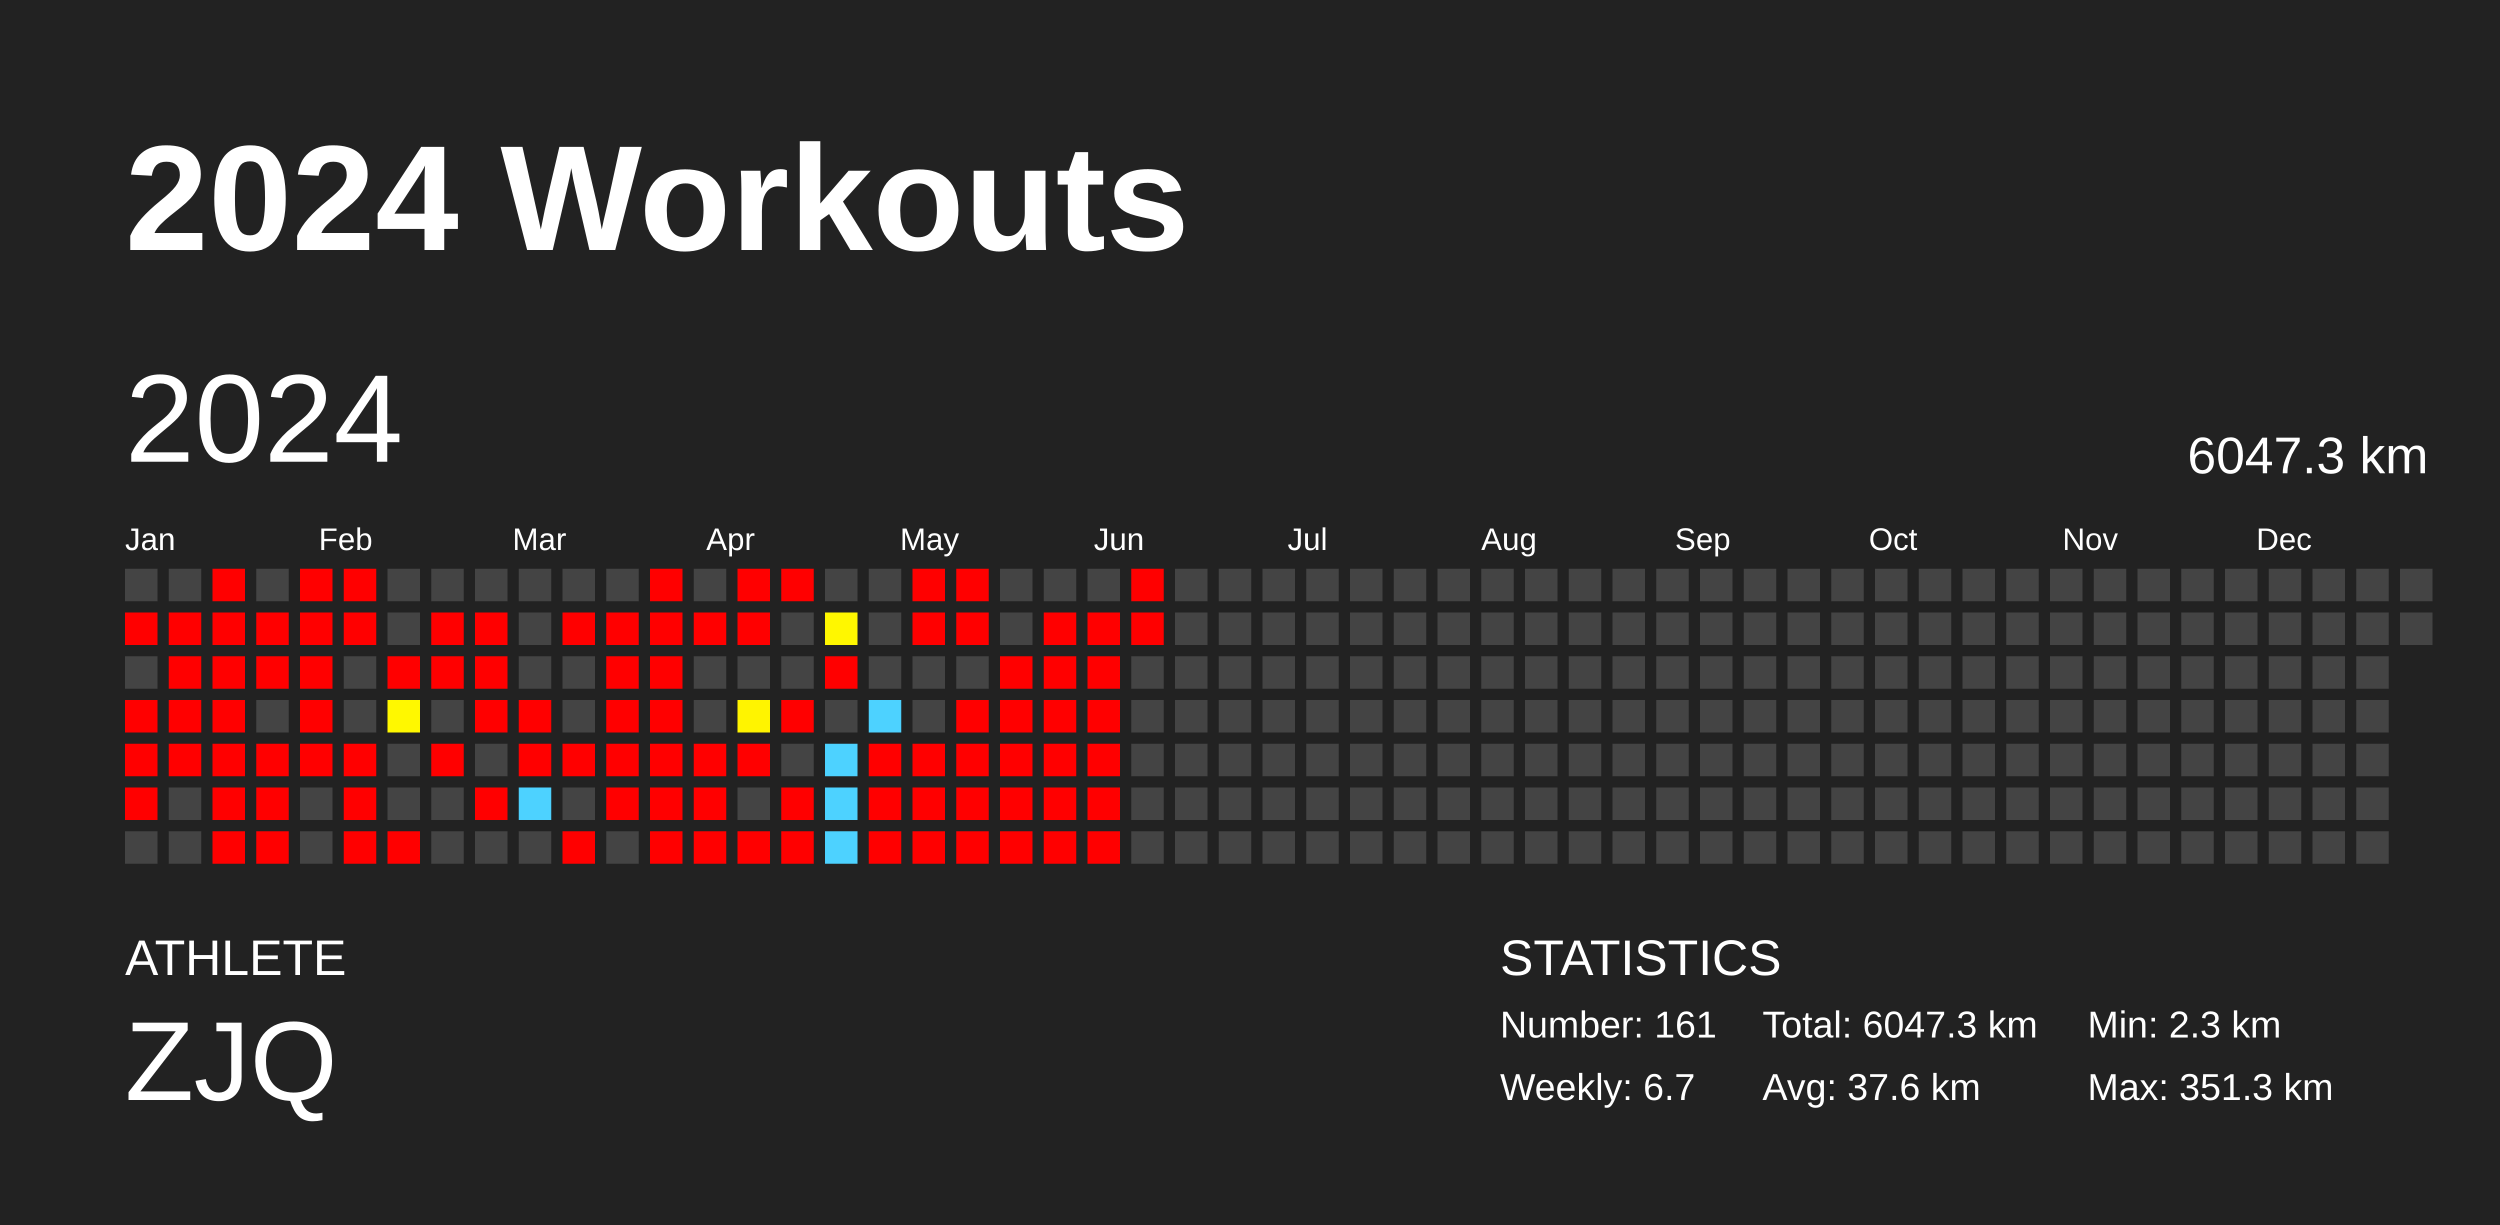
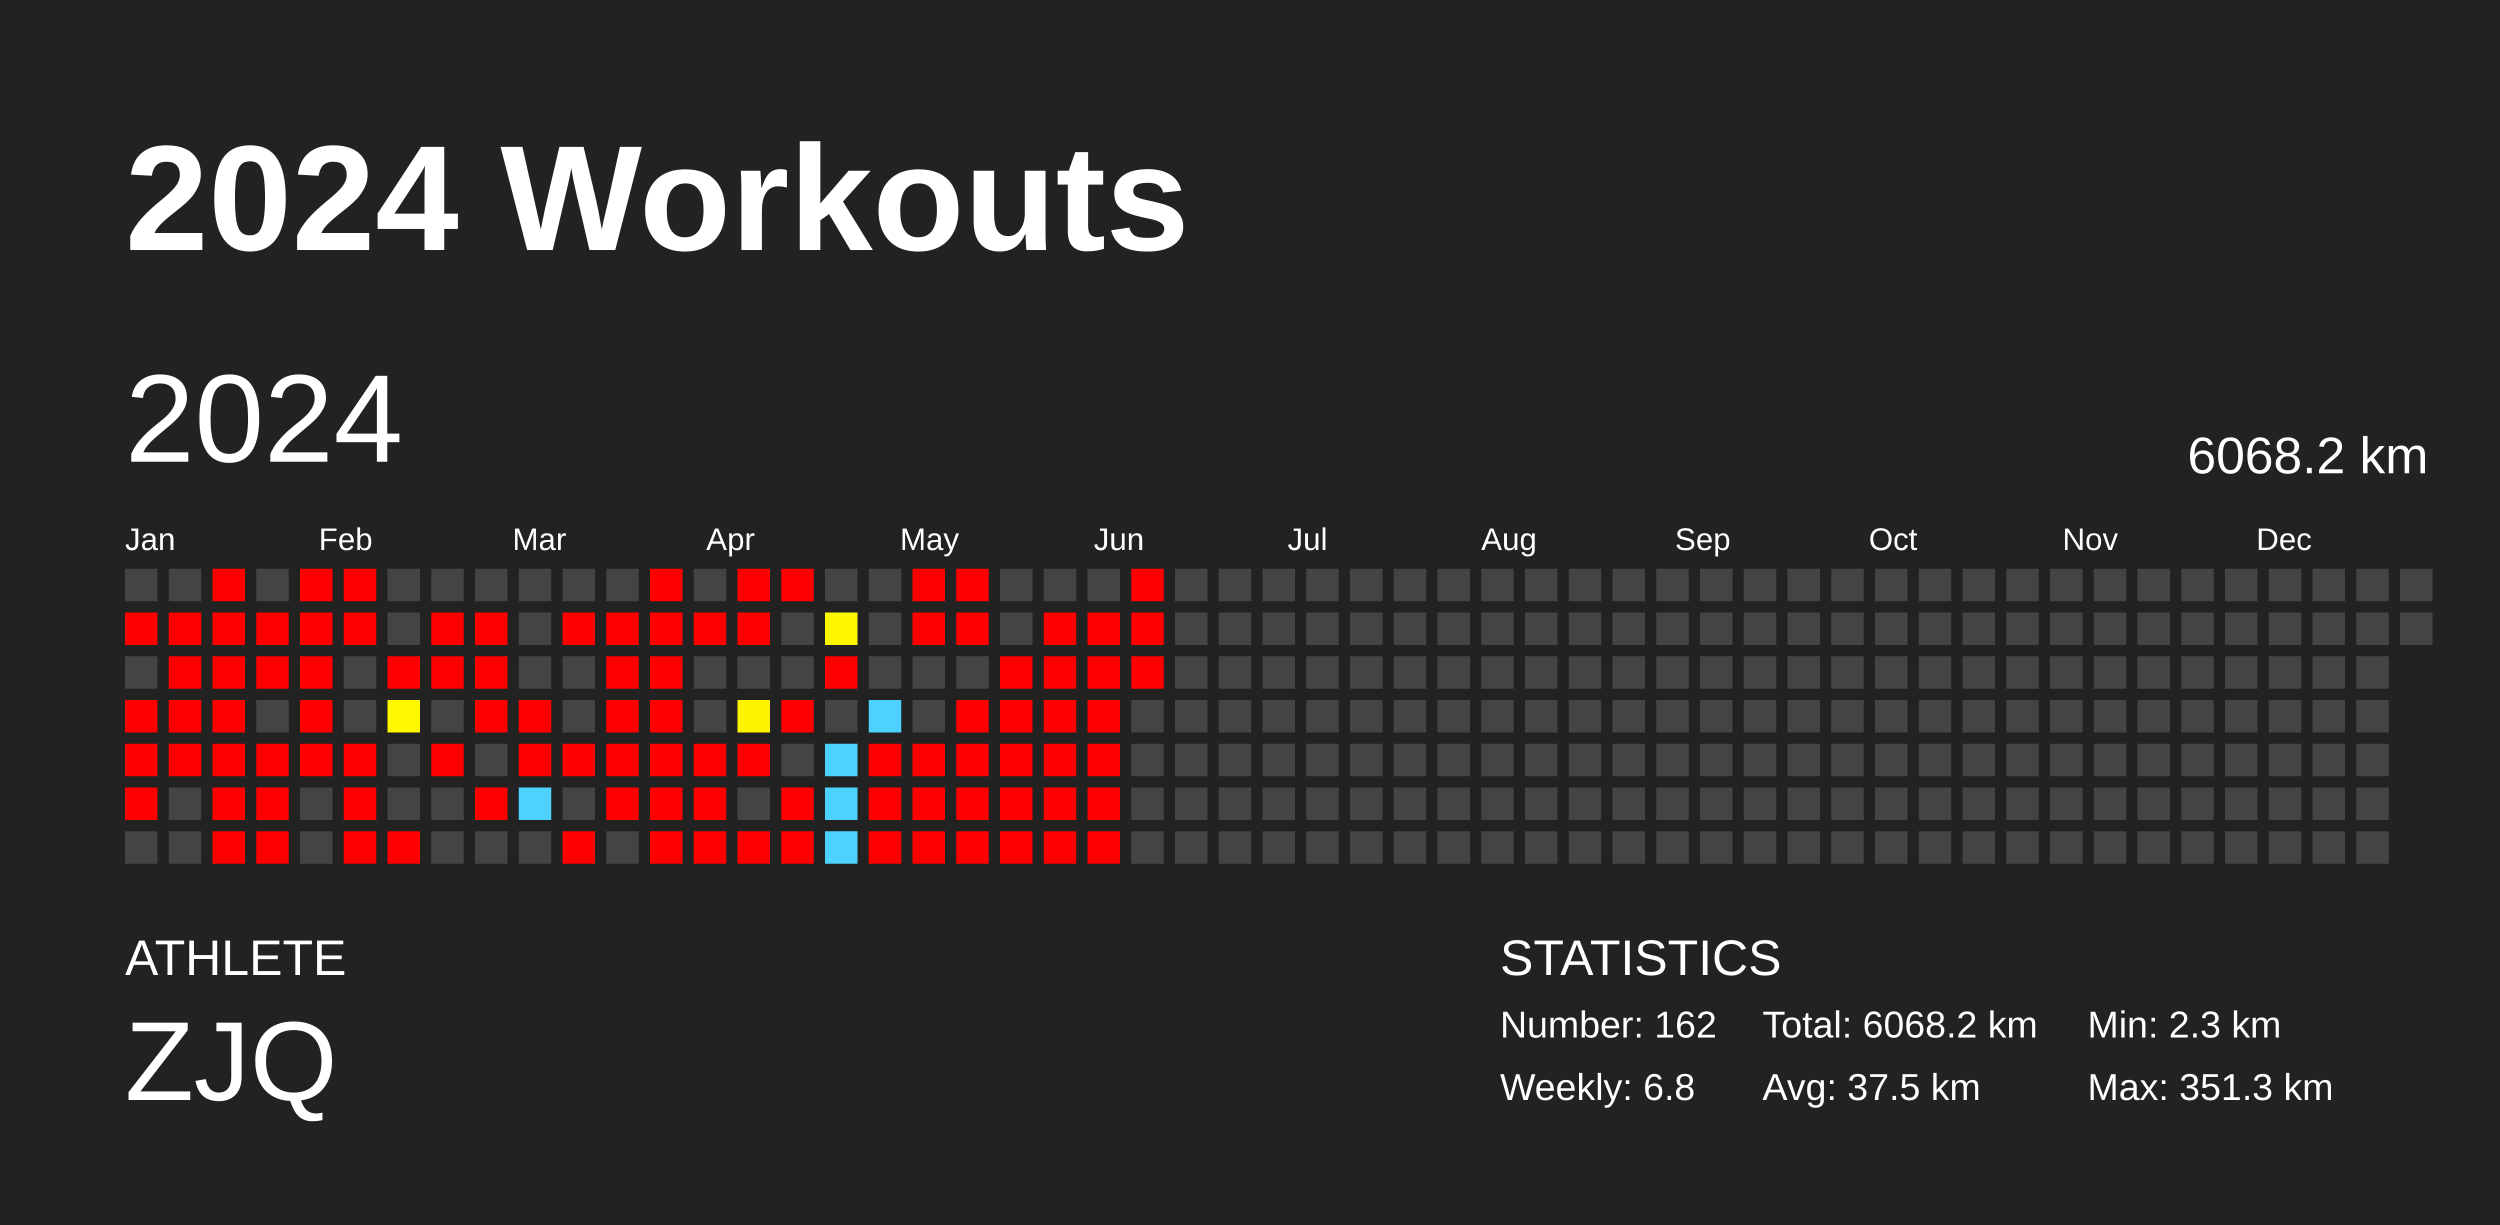
<svg xmlns="http://www.w3.org/2000/svg" baseProfile="full" height="98mm" version="1.1" viewBox="0,0,200,98" width="200mm">
  <defs />
  <rect fill="#222222" height="98" width="200" x="0" y="0" />
  <text fill="#FFFFFF" style="font-size:12px; font-family:Arial; font-weight:bold;" x="10" y="20">2024 Workouts</text>
  <text fill="#FFFFFF" style="font-size:4px; font-family:Arial" x="10" y="78">ATHLETE</text>
  <text fill="#FFFFFF" style="font-size:9px; font-family:Arial" x="10" y="88">ZJQ</text>
  <text fill="#FFFFFF" style="font-size:4px; font-family:Arial" x="120" y="78">STATISTICS</text>
-   <text fill="#FFFFFF" style="font-size:3px; font-family:Arial" x="120" y="83">Number: 161</text>
-   <text fill="#FFFFFF" style="font-size:3px; font-family:Arial" x="120" y="88">Weekly: 6.7</text>
-   <text fill="#FFFFFF" style="font-size:3px; font-family:Arial" x="141" y="83">Total: 6047.3 km</text>
-   <text fill="#FFFFFF" style="font-size:3px; font-family:Arial" x="141" y="88">Avg: 37.6 km</text>
+   <text fill="#FFFFFF" style="font-size:3px; font-family:Arial" x="120" y="83">Number: 162</text>
+   <text fill="#FFFFFF" style="font-size:3px; font-family:Arial" x="120" y="88">Weekly: 6.8</text>
+   <text fill="#FFFFFF" style="font-size:3px; font-family:Arial" x="141" y="83">Total: 6068.2 km</text>
+   <text fill="#FFFFFF" style="font-size:3px; font-family:Arial" x="141" y="88">Avg: 37.5 km</text>
  <text fill="#FFFFFF" style="font-size:3px; font-family:Arial" x="167" y="83">Min: 2.3 km</text>
  <text fill="#FFFFFF" style="font-size:3px; font-family:Arial" x="167" y="88">Max: 351.3 km</text>
  <text dominant-baseline="hanging" fill="#FFFFFF" style="font-size:10.0px; font-family:Arial;" x="10" y="30">2024</text>
-   <text dominant-baseline="hanging" fill="#FFFFFF" style="font-size:4.125px; font-family:Arial;" x="175" y="35">6047.3 km</text>
+   <text dominant-baseline="hanging" fill="#FFFFFF" style="font-size:4.125px; font-family:Arial;" x="175" y="35">6068.2 km</text>
  <text fill="#FFFFFF" style="font-size:2.5px; font-family:Arial" x="10.0" y="44">Jan</text>
  <text fill="#FFFFFF" style="font-size:2.5px; font-family:Arial" x="25.5" y="44">Feb</text>
  <text fill="#FFFFFF" style="font-size:2.5px; font-family:Arial" x="41.0" y="44">Mar</text>
  <text fill="#FFFFFF" style="font-size:2.5px; font-family:Arial" x="56.5" y="44">Apr</text>
  <text fill="#FFFFFF" style="font-size:2.5px; font-family:Arial" x="72.0" y="44">May</text>
  <text fill="#FFFFFF" style="font-size:2.5px; font-family:Arial" x="87.5" y="44">Jun</text>
  <text fill="#FFFFFF" style="font-size:2.5px; font-family:Arial" x="103.0" y="44">Jul</text>
  <text fill="#FFFFFF" style="font-size:2.5px; font-family:Arial" x="118.5" y="44">Aug</text>
  <text fill="#FFFFFF" style="font-size:2.5px; font-family:Arial" x="134.0" y="44">Sep</text>
  <text fill="#FFFFFF" style="font-size:2.5px; font-family:Arial" x="149.5" y="44">Oct</text>
  <text fill="#FFFFFF" style="font-size:2.5px; font-family:Arial" x="165.0" y="44">Nov</text>
  <text fill="#FFFFFF" style="font-size:2.5px; font-family:Arial" x="180.5" y="44">Dec</text>
  <rect fill="#444444" height="2.6" width="2.6" x="10.0" y="45.5" />
  <rect fill="red" height="2.6" width="2.6" x="10.0" y="49.0" />
  <rect fill="#444444" height="2.6" width="2.6" x="10.0" y="52.5" />
  <rect fill="red" height="2.6" width="2.6" x="10.0" y="56.0" />
  <rect fill="red" height="2.6" width="2.6" x="10.0" y="59.5" />
  <rect fill="red" height="2.6" width="2.6" x="10.0" y="63.0" />
  <rect fill="#444444" height="2.6" width="2.6" x="10.0" y="66.5" />
  <rect fill="#444444" height="2.6" width="2.6" x="13.5" y="45.5" />
  <rect fill="red" height="2.6" width="2.6" x="13.5" y="49.0" />
  <rect fill="red" height="2.6" width="2.6" x="13.5" y="52.5" />
  <rect fill="red" height="2.6" width="2.6" x="13.5" y="56.0" />
  <rect fill="red" height="2.6" width="2.6" x="13.5" y="59.5" />
  <rect fill="#444444" height="2.6" width="2.6" x="13.5" y="63.0" />
  <rect fill="#444444" height="2.6" width="2.6" x="13.5" y="66.5" />
  <rect fill="red" height="2.6" width="2.6" x="17.0" y="45.5" />
  <rect fill="red" height="2.6" width="2.6" x="17.0" y="49.0" />
  <rect fill="red" height="2.6" width="2.6" x="17.0" y="52.5" />
  <rect fill="red" height="2.6" width="2.6" x="17.0" y="56.0" />
  <rect fill="red" height="2.6" width="2.6" x="17.0" y="59.5" />
  <rect fill="red" height="2.6" width="2.6" x="17.0" y="63.0" />
  <rect fill="red" height="2.6" width="2.6" x="17.0" y="66.5" />
  <rect fill="#444444" height="2.6" width="2.6" x="20.5" y="45.5" />
  <rect fill="red" height="2.6" width="2.6" x="20.5" y="49.0" />
  <rect fill="red" height="2.6" width="2.6" x="20.5" y="52.5" />
  <rect fill="#444444" height="2.6" width="2.6" x="20.5" y="56.0" />
  <rect fill="red" height="2.6" width="2.6" x="20.5" y="59.5" />
  <rect fill="red" height="2.6" width="2.6" x="20.5" y="63.0" />
  <rect fill="red" height="2.6" width="2.6" x="20.5" y="66.5" />
  <rect fill="red" height="2.6" width="2.6" x="24.0" y="45.5" />
  <rect fill="red" height="2.6" width="2.6" x="24.0" y="49.0" />
  <rect fill="red" height="2.6" width="2.6" x="24.0" y="52.5" />
  <rect fill="red" height="2.6" width="2.6" x="24.0" y="56.0" />
  <rect fill="red" height="2.6" width="2.6" x="24.0" y="59.5" />
  <rect fill="#444444" height="2.6" width="2.6" x="24.0" y="63.0" />
  <rect fill="#444444" height="2.6" width="2.6" x="24.0" y="66.5" />
  <rect fill="red" height="2.6" width="2.6" x="27.5" y="45.5" />
  <rect fill="red" height="2.6" width="2.6" x="27.5" y="49.0" />
  <rect fill="#444444" height="2.6" width="2.6" x="27.5" y="52.5" />
  <rect fill="#444444" height="2.6" width="2.6" x="27.5" y="56.0" />
  <rect fill="red" height="2.6" width="2.6" x="27.5" y="59.5" />
  <rect fill="red" height="2.6" width="2.6" x="27.5" y="63.0" />
  <rect fill="red" height="2.6" width="2.6" x="27.5" y="66.5" />
  <rect fill="#444444" height="2.6" width="2.6" x="31.0" y="45.5" />
  <rect fill="#444444" height="2.6" width="2.6" x="31.0" y="49.0" />
  <rect fill="red" height="2.6" width="2.6" x="31.0" y="52.5" />
  <rect fill="#fff800" height="2.6" width="2.6" x="31.0" y="56.0" />
  <rect fill="#444444" height="2.6" width="2.6" x="31.0" y="59.5" />
  <rect fill="#444444" height="2.6" width="2.6" x="31.0" y="63.0" />
  <rect fill="red" height="2.6" width="2.6" x="31.0" y="66.5" />
  <rect fill="#444444" height="2.6" width="2.6" x="34.5" y="45.5" />
  <rect fill="red" height="2.6" width="2.6" x="34.5" y="49.0" />
  <rect fill="red" height="2.6" width="2.6" x="34.5" y="52.5" />
  <rect fill="#444444" height="2.6" width="2.6" x="34.5" y="56.0" />
  <rect fill="red" height="2.6" width="2.6" x="34.5" y="59.5" />
  <rect fill="#444444" height="2.6" width="2.6" x="34.5" y="63.0" />
  <rect fill="#444444" height="2.6" width="2.6" x="34.5" y="66.5" />
  <rect fill="#444444" height="2.6" width="2.6" x="38.0" y="45.5" />
  <rect fill="red" height="2.6" width="2.6" x="38.0" y="49.0" />
  <rect fill="red" height="2.6" width="2.6" x="38.0" y="52.5" />
  <rect fill="red" height="2.6" width="2.6" x="38.0" y="56.0" />
  <rect fill="#444444" height="2.6" width="2.6" x="38.0" y="59.5" />
  <rect fill="red" height="2.6" width="2.6" x="38.0" y="63.0" />
  <rect fill="#444444" height="2.6" width="2.6" x="38.0" y="66.5" />
  <rect fill="#444444" height="2.6" width="2.6" x="41.5" y="45.5" />
  <rect fill="#444444" height="2.6" width="2.6" x="41.5" y="49.0" />
  <rect fill="#444444" height="2.6" width="2.6" x="41.5" y="52.5" />
  <rect fill="red" height="2.6" width="2.6" x="41.5" y="56.0" />
  <rect fill="red" height="2.6" width="2.6" x="41.5" y="59.5" />
  <rect fill="#4dd2ff" height="2.6" width="2.6" x="41.5" y="63.0" />
  <rect fill="#444444" height="2.6" width="2.6" x="41.5" y="66.5" />
  <rect fill="#444444" height="2.6" width="2.6" x="45.0" y="45.5" />
  <rect fill="red" height="2.6" width="2.6" x="45.0" y="49.0" />
  <rect fill="#444444" height="2.6" width="2.6" x="45.0" y="52.5" />
  <rect fill="#444444" height="2.6" width="2.6" x="45.0" y="56.0" />
  <rect fill="red" height="2.6" width="2.6" x="45.0" y="59.5" />
  <rect fill="#444444" height="2.6" width="2.6" x="45.0" y="63.0" />
  <rect fill="red" height="2.6" width="2.6" x="45.0" y="66.5" />
  <rect fill="#444444" height="2.6" width="2.6" x="48.5" y="45.5" />
  <rect fill="red" height="2.6" width="2.6" x="48.5" y="49.0" />
  <rect fill="red" height="2.6" width="2.6" x="48.5" y="52.5" />
  <rect fill="red" height="2.6" width="2.6" x="48.5" y="56.0" />
  <rect fill="red" height="2.6" width="2.6" x="48.5" y="59.5" />
  <rect fill="red" height="2.6" width="2.6" x="48.5" y="63.0" />
  <rect fill="#444444" height="2.6" width="2.6" x="48.5" y="66.5" />
  <rect fill="red" height="2.6" width="2.6" x="52.0" y="45.5" />
  <rect fill="red" height="2.6" width="2.6" x="52.0" y="49.0" />
  <rect fill="red" height="2.6" width="2.6" x="52.0" y="52.5" />
  <rect fill="red" height="2.6" width="2.6" x="52.0" y="56.0" />
  <rect fill="red" height="2.6" width="2.6" x="52.0" y="59.5" />
  <rect fill="red" height="2.6" width="2.6" x="52.0" y="63.0" />
  <rect fill="red" height="2.6" width="2.6" x="52.0" y="66.5" />
  <rect fill="#444444" height="2.6" width="2.6" x="55.5" y="45.5" />
  <rect fill="red" height="2.6" width="2.6" x="55.5" y="49.0" />
  <rect fill="#444444" height="2.6" width="2.6" x="55.5" y="52.5" />
  <rect fill="#444444" height="2.6" width="2.6" x="55.5" y="56.0" />
  <rect fill="red" height="2.6" width="2.6" x="55.5" y="59.5" />
  <rect fill="red" height="2.6" width="2.6" x="55.5" y="63.0" />
  <rect fill="red" height="2.6" width="2.6" x="55.5" y="66.5" />
  <rect fill="red" height="2.6" width="2.6" x="59.0" y="45.5" />
  <rect fill="red" height="2.6" width="2.6" x="59.0" y="49.0" />
  <rect fill="#444444" height="2.6" width="2.6" x="59.0" y="52.5" />
  <rect fill="#fff400" height="2.6" width="2.6" x="59.0" y="56.0" />
  <rect fill="red" height="2.6" width="2.6" x="59.0" y="59.5" />
  <rect fill="#444444" height="2.6" width="2.6" x="59.0" y="63.0" />
  <rect fill="red" height="2.6" width="2.6" x="59.0" y="66.5" />
  <rect fill="red" height="2.6" width="2.6" x="62.5" y="45.5" />
  <rect fill="#444444" height="2.6" width="2.6" x="62.5" y="49.0" />
  <rect fill="#444444" height="2.6" width="2.6" x="62.5" y="52.5" />
  <rect fill="red" height="2.6" width="2.6" x="62.5" y="56.0" />
  <rect fill="#444444" height="2.6" width="2.6" x="62.5" y="59.5" />
  <rect fill="red" height="2.6" width="2.6" x="62.5" y="63.0" />
  <rect fill="red" height="2.6" width="2.6" x="62.5" y="66.5" />
  <rect fill="#444444" height="2.6" width="2.6" x="66.0" y="45.5" />
  <rect fill="#fff700" height="2.6" width="2.6" x="66.0" y="49.0" />
  <rect fill="red" height="2.6" width="2.6" x="66.0" y="52.5" />
  <rect fill="#444444" height="2.6" width="2.6" x="66.0" y="56.0" />
  <rect fill="#4dd2ff" height="2.6" width="2.6" x="66.0" y="59.5" />
  <rect fill="#4dd2ff" height="2.6" width="2.6" x="66.0" y="63.0" />
  <rect fill="#4dd2ff" height="2.6" width="2.6" x="66.0" y="66.5" />
  <rect fill="#444444" height="2.6" width="2.6" x="69.5" y="45.5" />
  <rect fill="#444444" height="2.6" width="2.6" x="69.5" y="49.0" />
  <rect fill="#444444" height="2.6" width="2.6" x="69.5" y="52.5" />
  <rect fill="#4dd2ff" height="2.6" width="2.6" x="69.5" y="56.0" />
  <rect fill="red" height="2.6" width="2.6" x="69.5" y="59.5" />
  <rect fill="red" height="2.6" width="2.6" x="69.5" y="63.0" />
  <rect fill="red" height="2.6" width="2.6" x="69.5" y="66.5" />
  <rect fill="red" height="2.6" width="2.6" x="73.0" y="45.5" />
  <rect fill="red" height="2.6" width="2.6" x="73.0" y="49.0" />
  <rect fill="#444444" height="2.6" width="2.6" x="73.0" y="52.5" />
  <rect fill="#444444" height="2.6" width="2.6" x="73.0" y="56.0" />
  <rect fill="red" height="2.6" width="2.6" x="73.0" y="59.5" />
  <rect fill="red" height="2.6" width="2.6" x="73.0" y="63.0" />
  <rect fill="red" height="2.6" width="2.6" x="73.0" y="66.5" />
  <rect fill="red" height="2.6" width="2.6" x="76.5" y="45.5" />
  <rect fill="red" height="2.6" width="2.6" x="76.5" y="49.0" />
  <rect fill="#444444" height="2.6" width="2.6" x="76.5" y="52.5" />
  <rect fill="red" height="2.6" width="2.6" x="76.5" y="56.0" />
  <rect fill="red" height="2.6" width="2.6" x="76.5" y="59.5" />
  <rect fill="red" height="2.6" width="2.6" x="76.5" y="63.0" />
  <rect fill="red" height="2.6" width="2.6" x="76.5" y="66.5" />
  <rect fill="#444444" height="2.6" width="2.6" x="80.0" y="45.5" />
  <rect fill="#444444" height="2.6" width="2.6" x="80.0" y="49.0" />
  <rect fill="red" height="2.6" width="2.6" x="80.0" y="52.5" />
  <rect fill="red" height="2.6" width="2.6" x="80.0" y="56.0" />
  <rect fill="red" height="2.6" width="2.6" x="80.0" y="59.5" />
  <rect fill="red" height="2.6" width="2.6" x="80.0" y="63.0" />
  <rect fill="red" height="2.6" width="2.6" x="80.0" y="66.5" />
  <rect fill="#444444" height="2.6" width="2.6" x="83.5" y="45.5" />
  <rect fill="red" height="2.6" width="2.6" x="83.5" y="49.0" />
  <rect fill="red" height="2.6" width="2.6" x="83.5" y="52.5" />
  <rect fill="red" height="2.6" width="2.6" x="83.5" y="56.0" />
  <rect fill="red" height="2.6" width="2.6" x="83.5" y="59.5" />
  <rect fill="red" height="2.6" width="2.6" x="83.5" y="63.0" />
  <rect fill="red" height="2.6" width="2.6" x="83.5" y="66.5" />
  <rect fill="#444444" height="2.6" width="2.6" x="87.0" y="45.5" />
  <rect fill="red" height="2.6" width="2.6" x="87.0" y="49.0" />
  <rect fill="red" height="2.6" width="2.6" x="87.0" y="52.5" />
  <rect fill="red" height="2.6" width="2.6" x="87.0" y="56.0" />
  <rect fill="red" height="2.6" width="2.6" x="87.0" y="59.5" />
  <rect fill="red" height="2.6" width="2.6" x="87.0" y="63.0" />
  <rect fill="red" height="2.6" width="2.6" x="87.0" y="66.5" />
  <rect fill="red" height="2.6" width="2.6" x="90.5" y="45.5" />
  <rect fill="red" height="2.6" width="2.6" x="90.5" y="49.0" />
-   <rect fill="#444444" height="2.6" width="2.6" x="90.5" y="52.5" />
+   <rect fill="red" height="2.6" width="2.6" x="90.5" y="52.5" />
  <rect fill="#444444" height="2.6" width="2.6" x="90.5" y="56.0" />
  <rect fill="#444444" height="2.6" width="2.6" x="90.5" y="59.5" />
  <rect fill="#444444" height="2.6" width="2.6" x="90.5" y="63.0" />
  <rect fill="#444444" height="2.6" width="2.6" x="90.5" y="66.5" />
  <rect fill="#444444" height="2.6" width="2.6" x="94.0" y="45.5" />
  <rect fill="#444444" height="2.6" width="2.6" x="94.0" y="49.0" />
  <rect fill="#444444" height="2.6" width="2.6" x="94.0" y="52.5" />
  <rect fill="#444444" height="2.6" width="2.6" x="94.0" y="56.0" />
  <rect fill="#444444" height="2.6" width="2.6" x="94.0" y="59.5" />
  <rect fill="#444444" height="2.6" width="2.6" x="94.0" y="63.0" />
  <rect fill="#444444" height="2.6" width="2.6" x="94.0" y="66.5" />
  <rect fill="#444444" height="2.6" width="2.6" x="97.5" y="45.5" />
  <rect fill="#444444" height="2.6" width="2.6" x="97.5" y="49.0" />
  <rect fill="#444444" height="2.6" width="2.6" x="97.5" y="52.5" />
  <rect fill="#444444" height="2.6" width="2.6" x="97.5" y="56.0" />
  <rect fill="#444444" height="2.6" width="2.6" x="97.5" y="59.5" />
  <rect fill="#444444" height="2.6" width="2.6" x="97.5" y="63.0" />
  <rect fill="#444444" height="2.6" width="2.6" x="97.5" y="66.5" />
  <rect fill="#444444" height="2.6" width="2.6" x="101.0" y="45.5" />
  <rect fill="#444444" height="2.6" width="2.6" x="101.0" y="49.0" />
  <rect fill="#444444" height="2.6" width="2.6" x="101.0" y="52.5" />
  <rect fill="#444444" height="2.6" width="2.6" x="101.0" y="56.0" />
  <rect fill="#444444" height="2.6" width="2.6" x="101.0" y="59.5" />
  <rect fill="#444444" height="2.6" width="2.6" x="101.0" y="63.0" />
  <rect fill="#444444" height="2.6" width="2.6" x="101.0" y="66.5" />
  <rect fill="#444444" height="2.6" width="2.6" x="104.5" y="45.5" />
  <rect fill="#444444" height="2.6" width="2.6" x="104.5" y="49.0" />
  <rect fill="#444444" height="2.6" width="2.6" x="104.5" y="52.5" />
  <rect fill="#444444" height="2.6" width="2.6" x="104.5" y="56.0" />
  <rect fill="#444444" height="2.6" width="2.6" x="104.5" y="59.5" />
  <rect fill="#444444" height="2.6" width="2.6" x="104.5" y="63.0" />
  <rect fill="#444444" height="2.6" width="2.6" x="104.5" y="66.5" />
  <rect fill="#444444" height="2.6" width="2.6" x="108.0" y="45.5" />
  <rect fill="#444444" height="2.6" width="2.6" x="108.0" y="49.0" />
  <rect fill="#444444" height="2.6" width="2.6" x="108.0" y="52.5" />
  <rect fill="#444444" height="2.6" width="2.6" x="108.0" y="56.0" />
  <rect fill="#444444" height="2.6" width="2.6" x="108.0" y="59.5" />
  <rect fill="#444444" height="2.6" width="2.6" x="108.0" y="63.0" />
  <rect fill="#444444" height="2.6" width="2.6" x="108.0" y="66.5" />
  <rect fill="#444444" height="2.6" width="2.6" x="111.5" y="45.5" />
  <rect fill="#444444" height="2.6" width="2.6" x="111.5" y="49.0" />
  <rect fill="#444444" height="2.6" width="2.6" x="111.5" y="52.5" />
  <rect fill="#444444" height="2.6" width="2.6" x="111.5" y="56.0" />
  <rect fill="#444444" height="2.6" width="2.6" x="111.5" y="59.5" />
  <rect fill="#444444" height="2.6" width="2.6" x="111.5" y="63.0" />
  <rect fill="#444444" height="2.6" width="2.6" x="111.5" y="66.5" />
  <rect fill="#444444" height="2.6" width="2.6" x="115.0" y="45.5" />
  <rect fill="#444444" height="2.6" width="2.6" x="115.0" y="49.0" />
  <rect fill="#444444" height="2.6" width="2.6" x="115.0" y="52.5" />
  <rect fill="#444444" height="2.6" width="2.6" x="115.0" y="56.0" />
  <rect fill="#444444" height="2.6" width="2.6" x="115.0" y="59.5" />
  <rect fill="#444444" height="2.6" width="2.6" x="115.0" y="63.0" />
  <rect fill="#444444" height="2.6" width="2.6" x="115.0" y="66.5" />
  <rect fill="#444444" height="2.6" width="2.6" x="118.5" y="45.5" />
  <rect fill="#444444" height="2.6" width="2.6" x="118.5" y="49.0" />
  <rect fill="#444444" height="2.6" width="2.6" x="118.5" y="52.5" />
  <rect fill="#444444" height="2.6" width="2.6" x="118.5" y="56.0" />
  <rect fill="#444444" height="2.6" width="2.6" x="118.5" y="59.5" />
  <rect fill="#444444" height="2.6" width="2.6" x="118.5" y="63.0" />
  <rect fill="#444444" height="2.6" width="2.6" x="118.5" y="66.5" />
  <rect fill="#444444" height="2.6" width="2.6" x="122.0" y="45.5" />
  <rect fill="#444444" height="2.6" width="2.6" x="122.0" y="49.0" />
  <rect fill="#444444" height="2.6" width="2.6" x="122.0" y="52.5" />
  <rect fill="#444444" height="2.6" width="2.6" x="122.0" y="56.0" />
  <rect fill="#444444" height="2.6" width="2.6" x="122.0" y="59.5" />
  <rect fill="#444444" height="2.6" width="2.6" x="122.0" y="63.0" />
  <rect fill="#444444" height="2.6" width="2.6" x="122.0" y="66.5" />
  <rect fill="#444444" height="2.6" width="2.6" x="125.5" y="45.5" />
  <rect fill="#444444" height="2.6" width="2.6" x="125.5" y="49.0" />
  <rect fill="#444444" height="2.6" width="2.6" x="125.5" y="52.5" />
  <rect fill="#444444" height="2.6" width="2.6" x="125.5" y="56.0" />
  <rect fill="#444444" height="2.6" width="2.6" x="125.5" y="59.5" />
  <rect fill="#444444" height="2.6" width="2.6" x="125.5" y="63.0" />
  <rect fill="#444444" height="2.6" width="2.6" x="125.5" y="66.5" />
  <rect fill="#444444" height="2.6" width="2.6" x="129.0" y="45.5" />
  <rect fill="#444444" height="2.6" width="2.6" x="129.0" y="49.0" />
  <rect fill="#444444" height="2.6" width="2.6" x="129.0" y="52.5" />
  <rect fill="#444444" height="2.6" width="2.6" x="129.0" y="56.0" />
  <rect fill="#444444" height="2.6" width="2.6" x="129.0" y="59.5" />
  <rect fill="#444444" height="2.6" width="2.6" x="129.0" y="63.0" />
  <rect fill="#444444" height="2.6" width="2.6" x="129.0" y="66.5" />
  <rect fill="#444444" height="2.6" width="2.6" x="132.5" y="45.5" />
  <rect fill="#444444" height="2.6" width="2.6" x="132.5" y="49.0" />
  <rect fill="#444444" height="2.6" width="2.6" x="132.5" y="52.5" />
  <rect fill="#444444" height="2.6" width="2.6" x="132.5" y="56.0" />
  <rect fill="#444444" height="2.6" width="2.6" x="132.5" y="59.5" />
  <rect fill="#444444" height="2.6" width="2.6" x="132.5" y="63.0" />
  <rect fill="#444444" height="2.6" width="2.6" x="132.5" y="66.5" />
  <rect fill="#444444" height="2.6" width="2.6" x="136.0" y="45.5" />
  <rect fill="#444444" height="2.6" width="2.6" x="136.0" y="49.0" />
  <rect fill="#444444" height="2.6" width="2.6" x="136.0" y="52.5" />
  <rect fill="#444444" height="2.6" width="2.6" x="136.0" y="56.0" />
  <rect fill="#444444" height="2.6" width="2.6" x="136.0" y="59.5" />
  <rect fill="#444444" height="2.6" width="2.6" x="136.0" y="63.0" />
  <rect fill="#444444" height="2.6" width="2.6" x="136.0" y="66.5" />
  <rect fill="#444444" height="2.6" width="2.6" x="139.5" y="45.5" />
  <rect fill="#444444" height="2.6" width="2.6" x="139.5" y="49.0" />
  <rect fill="#444444" height="2.6" width="2.6" x="139.5" y="52.5" />
  <rect fill="#444444" height="2.6" width="2.6" x="139.5" y="56.0" />
  <rect fill="#444444" height="2.6" width="2.6" x="139.5" y="59.5" />
  <rect fill="#444444" height="2.6" width="2.6" x="139.5" y="63.0" />
  <rect fill="#444444" height="2.6" width="2.6" x="139.5" y="66.5" />
  <rect fill="#444444" height="2.6" width="2.6" x="143.0" y="45.5" />
  <rect fill="#444444" height="2.6" width="2.6" x="143.0" y="49.0" />
  <rect fill="#444444" height="2.6" width="2.6" x="143.0" y="52.5" />
  <rect fill="#444444" height="2.6" width="2.6" x="143.0" y="56.0" />
  <rect fill="#444444" height="2.6" width="2.6" x="143.0" y="59.5" />
  <rect fill="#444444" height="2.6" width="2.6" x="143.0" y="63.0" />
  <rect fill="#444444" height="2.6" width="2.6" x="143.0" y="66.5" />
  <rect fill="#444444" height="2.6" width="2.6" x="146.5" y="45.5" />
  <rect fill="#444444" height="2.6" width="2.6" x="146.5" y="49.0" />
  <rect fill="#444444" height="2.6" width="2.6" x="146.5" y="52.5" />
  <rect fill="#444444" height="2.6" width="2.6" x="146.5" y="56.0" />
  <rect fill="#444444" height="2.6" width="2.6" x="146.5" y="59.5" />
  <rect fill="#444444" height="2.6" width="2.6" x="146.5" y="63.0" />
  <rect fill="#444444" height="2.6" width="2.6" x="146.5" y="66.5" />
  <rect fill="#444444" height="2.6" width="2.6" x="150.0" y="45.5" />
  <rect fill="#444444" height="2.6" width="2.6" x="150.0" y="49.0" />
  <rect fill="#444444" height="2.6" width="2.6" x="150.0" y="52.5" />
  <rect fill="#444444" height="2.6" width="2.6" x="150.0" y="56.0" />
  <rect fill="#444444" height="2.6" width="2.6" x="150.0" y="59.5" />
  <rect fill="#444444" height="2.6" width="2.6" x="150.0" y="63.0" />
  <rect fill="#444444" height="2.6" width="2.6" x="150.0" y="66.5" />
  <rect fill="#444444" height="2.6" width="2.6" x="153.5" y="45.5" />
  <rect fill="#444444" height="2.6" width="2.6" x="153.5" y="49.0" />
  <rect fill="#444444" height="2.6" width="2.6" x="153.5" y="52.5" />
  <rect fill="#444444" height="2.6" width="2.6" x="153.5" y="56.0" />
  <rect fill="#444444" height="2.6" width="2.6" x="153.5" y="59.5" />
  <rect fill="#444444" height="2.6" width="2.6" x="153.5" y="63.0" />
  <rect fill="#444444" height="2.6" width="2.6" x="153.5" y="66.5" />
  <rect fill="#444444" height="2.6" width="2.6" x="157.0" y="45.5" />
  <rect fill="#444444" height="2.6" width="2.6" x="157.0" y="49.0" />
  <rect fill="#444444" height="2.6" width="2.6" x="157.0" y="52.5" />
  <rect fill="#444444" height="2.6" width="2.6" x="157.0" y="56.0" />
  <rect fill="#444444" height="2.6" width="2.6" x="157.0" y="59.5" />
  <rect fill="#444444" height="2.6" width="2.6" x="157.0" y="63.0" />
  <rect fill="#444444" height="2.6" width="2.6" x="157.0" y="66.5" />
  <rect fill="#444444" height="2.6" width="2.6" x="160.5" y="45.5" />
  <rect fill="#444444" height="2.6" width="2.6" x="160.5" y="49.0" />
  <rect fill="#444444" height="2.6" width="2.6" x="160.5" y="52.5" />
  <rect fill="#444444" height="2.6" width="2.6" x="160.5" y="56.0" />
  <rect fill="#444444" height="2.6" width="2.6" x="160.5" y="59.5" />
  <rect fill="#444444" height="2.6" width="2.6" x="160.5" y="63.0" />
  <rect fill="#444444" height="2.6" width="2.6" x="160.5" y="66.5" />
  <rect fill="#444444" height="2.6" width="2.6" x="164.0" y="45.5" />
  <rect fill="#444444" height="2.6" width="2.6" x="164.0" y="49.0" />
  <rect fill="#444444" height="2.6" width="2.6" x="164.0" y="52.5" />
  <rect fill="#444444" height="2.6" width="2.6" x="164.0" y="56.0" />
  <rect fill="#444444" height="2.6" width="2.6" x="164.0" y="59.5" />
  <rect fill="#444444" height="2.6" width="2.6" x="164.0" y="63.0" />
  <rect fill="#444444" height="2.6" width="2.6" x="164.0" y="66.5" />
  <rect fill="#444444" height="2.6" width="2.6" x="167.5" y="45.5" />
  <rect fill="#444444" height="2.6" width="2.6" x="167.5" y="49.0" />
  <rect fill="#444444" height="2.6" width="2.6" x="167.5" y="52.5" />
  <rect fill="#444444" height="2.6" width="2.6" x="167.5" y="56.0" />
  <rect fill="#444444" height="2.6" width="2.6" x="167.5" y="59.5" />
  <rect fill="#444444" height="2.6" width="2.6" x="167.5" y="63.0" />
  <rect fill="#444444" height="2.6" width="2.6" x="167.5" y="66.5" />
  <rect fill="#444444" height="2.6" width="2.6" x="171.0" y="45.5" />
  <rect fill="#444444" height="2.6" width="2.6" x="171.0" y="49.0" />
  <rect fill="#444444" height="2.6" width="2.6" x="171.0" y="52.5" />
  <rect fill="#444444" height="2.6" width="2.6" x="171.0" y="56.0" />
  <rect fill="#444444" height="2.6" width="2.6" x="171.0" y="59.5" />
  <rect fill="#444444" height="2.6" width="2.6" x="171.0" y="63.0" />
  <rect fill="#444444" height="2.6" width="2.6" x="171.0" y="66.5" />
  <rect fill="#444444" height="2.6" width="2.6" x="174.5" y="45.5" />
  <rect fill="#444444" height="2.6" width="2.6" x="174.5" y="49.0" />
  <rect fill="#444444" height="2.6" width="2.6" x="174.5" y="52.5" />
  <rect fill="#444444" height="2.6" width="2.6" x="174.5" y="56.0" />
  <rect fill="#444444" height="2.6" width="2.6" x="174.5" y="59.5" />
  <rect fill="#444444" height="2.6" width="2.6" x="174.5" y="63.0" />
  <rect fill="#444444" height="2.6" width="2.6" x="174.5" y="66.5" />
  <rect fill="#444444" height="2.6" width="2.6" x="178.0" y="45.5" />
  <rect fill="#444444" height="2.6" width="2.6" x="178.0" y="49.0" />
  <rect fill="#444444" height="2.6" width="2.6" x="178.0" y="52.5" />
  <rect fill="#444444" height="2.6" width="2.6" x="178.0" y="56.0" />
  <rect fill="#444444" height="2.6" width="2.6" x="178.0" y="59.5" />
  <rect fill="#444444" height="2.6" width="2.6" x="178.0" y="63.0" />
  <rect fill="#444444" height="2.6" width="2.6" x="178.0" y="66.5" />
  <rect fill="#444444" height="2.6" width="2.6" x="181.5" y="45.5" />
  <rect fill="#444444" height="2.6" width="2.6" x="181.5" y="49.0" />
  <rect fill="#444444" height="2.6" width="2.6" x="181.5" y="52.5" />
  <rect fill="#444444" height="2.6" width="2.6" x="181.5" y="56.0" />
  <rect fill="#444444" height="2.6" width="2.6" x="181.5" y="59.5" />
  <rect fill="#444444" height="2.6" width="2.6" x="181.5" y="63.0" />
  <rect fill="#444444" height="2.6" width="2.6" x="181.5" y="66.5" />
  <rect fill="#444444" height="2.6" width="2.6" x="185.0" y="45.5" />
  <rect fill="#444444" height="2.6" width="2.6" x="185.0" y="49.0" />
  <rect fill="#444444" height="2.6" width="2.6" x="185.0" y="52.5" />
  <rect fill="#444444" height="2.6" width="2.6" x="185.0" y="56.0" />
  <rect fill="#444444" height="2.6" width="2.6" x="185.0" y="59.5" />
  <rect fill="#444444" height="2.6" width="2.6" x="185.0" y="63.0" />
  <rect fill="#444444" height="2.6" width="2.6" x="185.0" y="66.5" />
  <rect fill="#444444" height="2.6" width="2.6" x="188.5" y="45.5" />
  <rect fill="#444444" height="2.6" width="2.6" x="188.5" y="49.0" />
  <rect fill="#444444" height="2.6" width="2.6" x="188.5" y="52.5" />
  <rect fill="#444444" height="2.6" width="2.6" x="188.5" y="56.0" />
  <rect fill="#444444" height="2.6" width="2.6" x="188.5" y="59.5" />
  <rect fill="#444444" height="2.6" width="2.6" x="188.5" y="63.0" />
  <rect fill="#444444" height="2.6" width="2.6" x="188.5" y="66.5" />
  <rect fill="#444444" height="2.6" width="2.6" x="192.0" y="45.5" />
  <rect fill="#444444" height="2.6" width="2.6" x="192.0" y="49.0" />
</svg>
